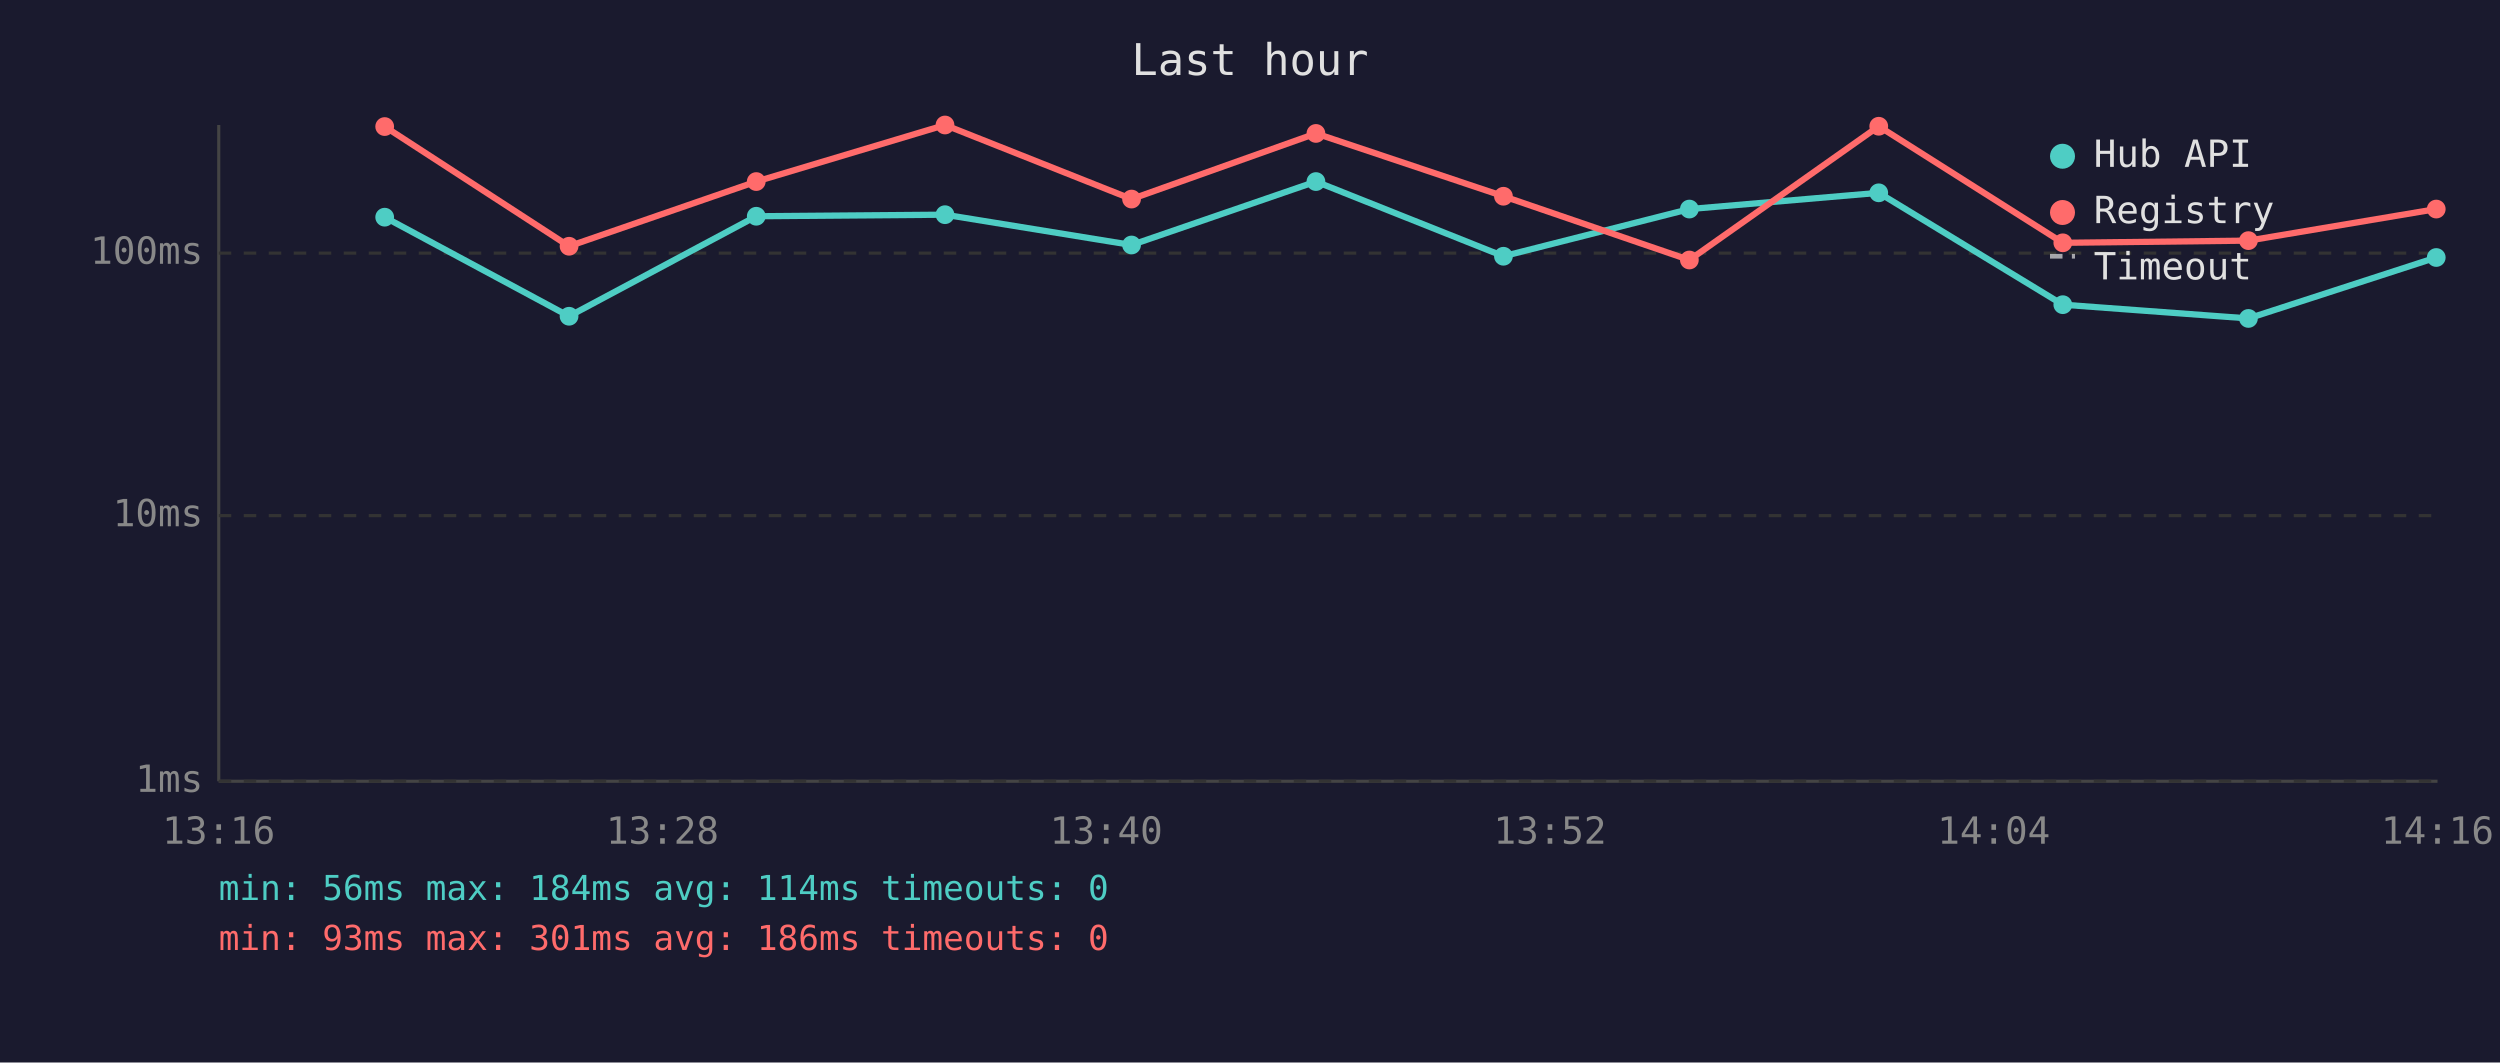
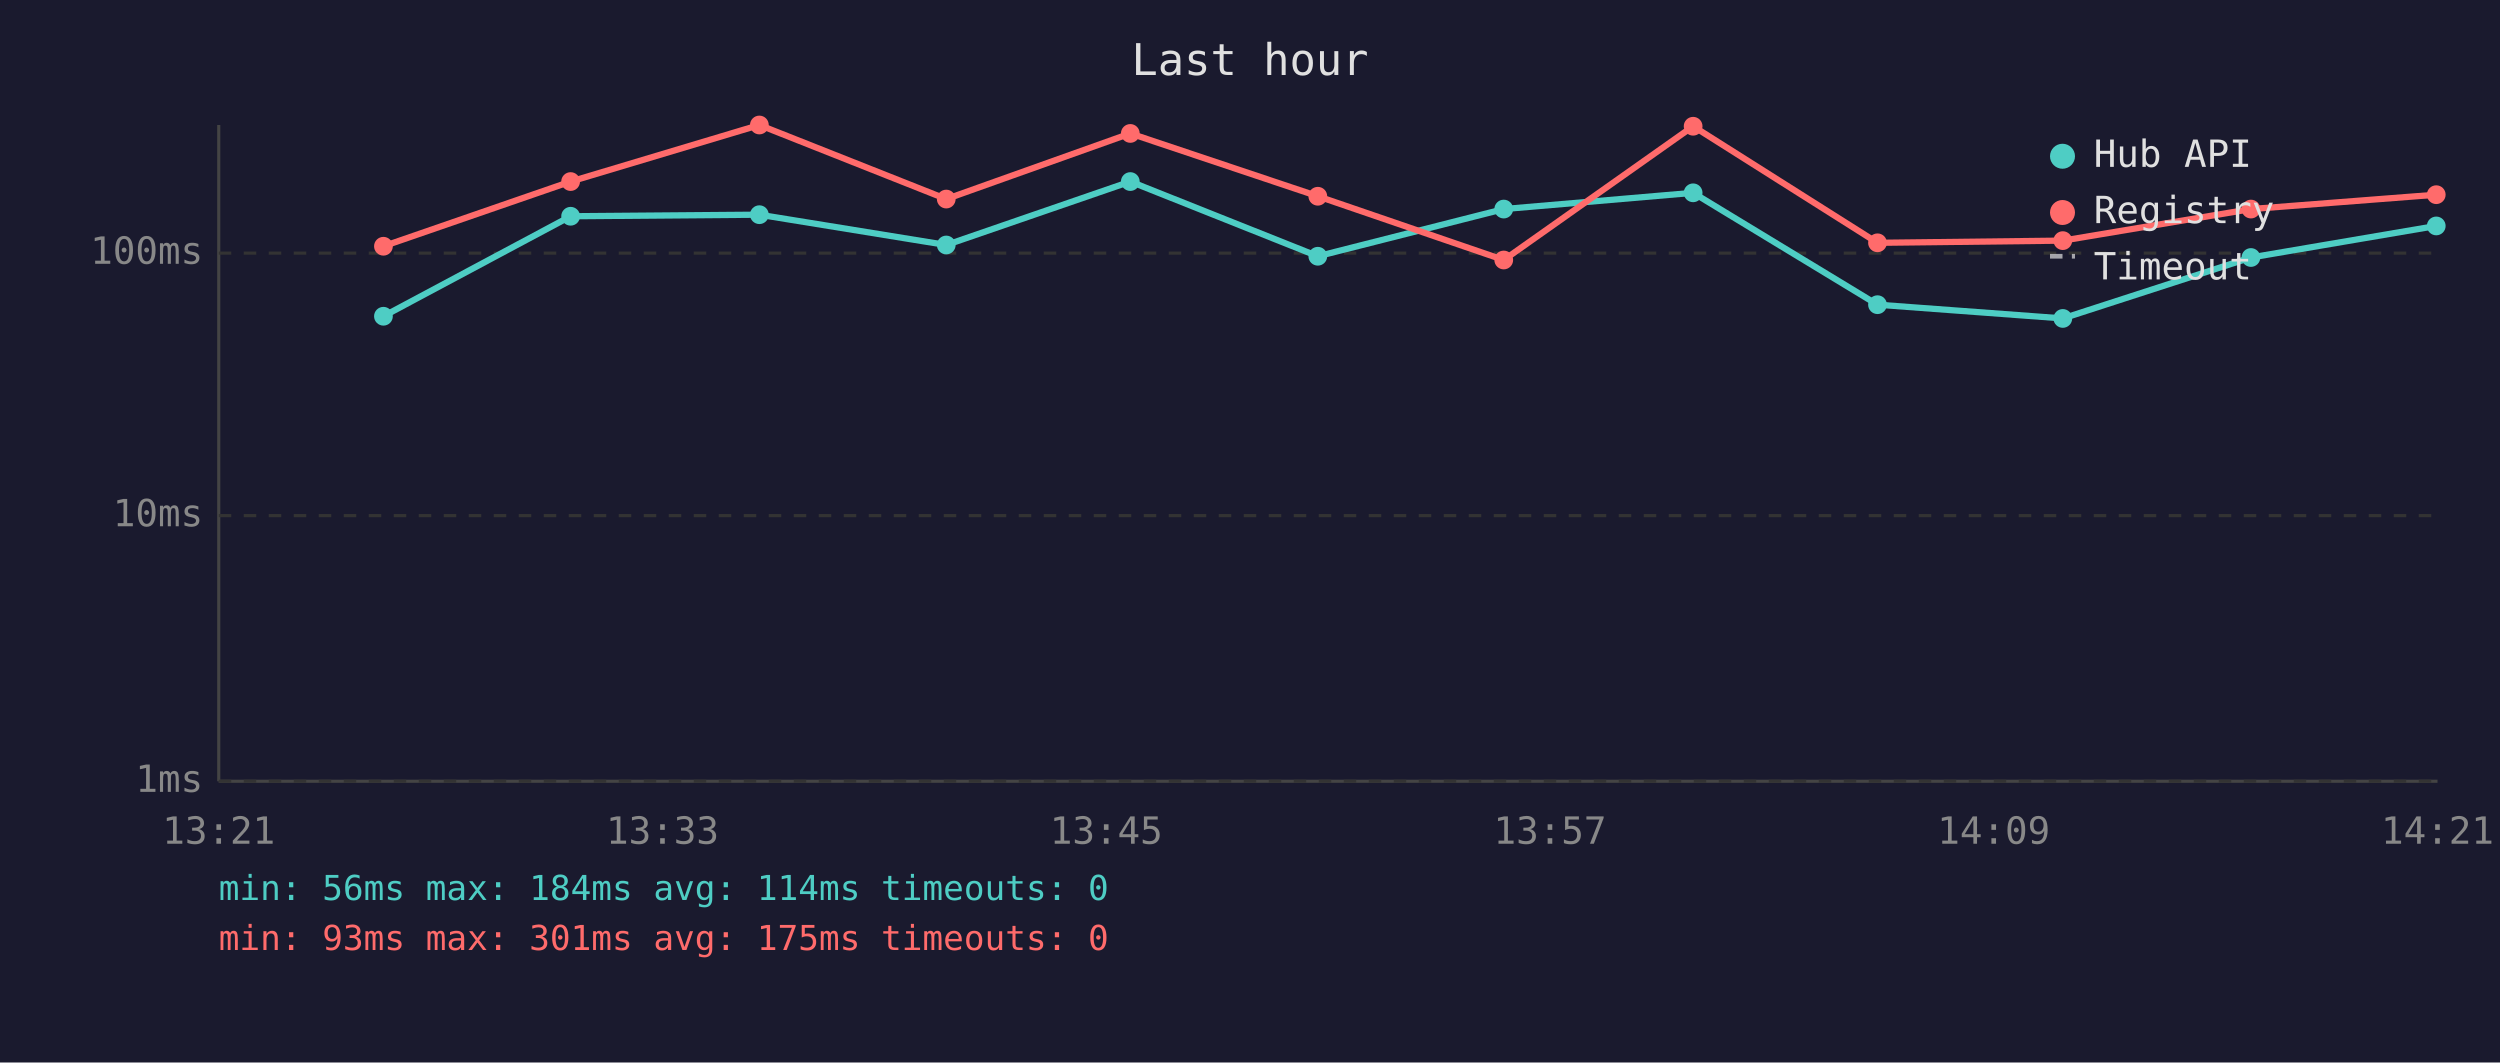
<svg xmlns="http://www.w3.org/2000/svg" viewBox="0 0 800 340" font-family="monospace" font-size="12">
  <rect width="800" height="340" fill="#1a1a2e" />
  <text x="400" y="24" fill="#e0e0e0" font-size="14" text-anchor="middle">Last hour</text>
  <line x1="70" y1="40" x2="70" y2="250" stroke="#444" stroke-width="1" />
  <line x1="70" y1="250" x2="780" y2="250" stroke="#444" stroke-width="1" />
  <line x1="70" y1="250" x2="780" y2="250" stroke="#333" stroke-width="1" stroke-dasharray="4" />
  <text x="65" y="250" fill="#888" text-anchor="end" dominant-baseline="middle">1ms</text>
  <line x1="70" y1="165" x2="780" y2="165" stroke="#333" stroke-width="1" stroke-dasharray="4" />
  <text x="65" y="165" fill="#888" text-anchor="end" dominant-baseline="middle">10ms</text>
  <line x1="70" y1="81" x2="780" y2="81" stroke="#333" stroke-width="1" stroke-dasharray="4" />
  <text x="65" y="81" fill="#888" text-anchor="end" dominant-baseline="middle">100ms</text>
-   <text x="70" y="270" fill="#888" text-anchor="middle">13:16</text>
-   <text x="212" y="270" fill="#888" text-anchor="middle">13:28</text>
-   <text x="354" y="270" fill="#888" text-anchor="middle">13:40</text>
-   <text x="496" y="270" fill="#888" text-anchor="middle">13:52</text>
-   <text x="638" y="270" fill="#888" text-anchor="middle">14:04</text>
-   <text x="780" y="270" fill="#888" text-anchor="middle">14:16</text>
-   <polyline points="123.1,69.5 182.1,101.2 242.0,69.2 302.4,68.7 362.1,78.4 421.1,58.1 481.1,82.0 540.6,66.9 601.2,61.7 660.1,97.5 719.5,101.9 779.6,82.4" fill="none" stroke="#4ecdc4" stroke-width="2" opacity="1" />
-   <circle cx="123.1" cy="69.5" r="3" fill="#4ecdc4" />
-   <circle cx="182.1" cy="101.2" r="3" fill="#4ecdc4" />
-   <circle cx="242.0" cy="69.2" r="3" fill="#4ecdc4" />
-   <circle cx="302.4" cy="68.7" r="3" fill="#4ecdc4" />
-   <circle cx="362.1" cy="78.4" r="3" fill="#4ecdc4" />
-   <circle cx="421.1" cy="58.1" r="3" fill="#4ecdc4" />
-   <circle cx="481.1" cy="82.0" r="3" fill="#4ecdc4" />
-   <circle cx="540.6" cy="66.9" r="3" fill="#4ecdc4" />
-   <circle cx="601.2" cy="61.7" r="3" fill="#4ecdc4" />
-   <circle cx="660.1" cy="97.5" r="3" fill="#4ecdc4" />
-   <circle cx="719.5" cy="101.9" r="3" fill="#4ecdc4" />
-   <circle cx="779.6" cy="82.4" r="3" fill="#4ecdc4" />
-   <polyline points="123.1,40.5 182.1,78.8 242.0,58.1 302.4,40.0 362.1,63.7 421.1,42.7 481.1,62.8 540.6,83.2 601.2,40.4 660.1,77.7 719.5,77.0 779.6,66.9" fill="none" stroke="#ff6b6b" stroke-width="2" opacity="1" />
-   <circle cx="123.1" cy="40.5" r="3" fill="#ff6b6b" />
-   <circle cx="182.1" cy="78.8" r="3" fill="#ff6b6b" />
-   <circle cx="242.0" cy="58.1" r="3" fill="#ff6b6b" />
-   <circle cx="302.4" cy="40.0" r="3" fill="#ff6b6b" />
-   <circle cx="362.1" cy="63.7" r="3" fill="#ff6b6b" />
-   <circle cx="421.1" cy="42.7" r="3" fill="#ff6b6b" />
-   <circle cx="481.1" cy="62.8" r="3" fill="#ff6b6b" />
-   <circle cx="540.6" cy="83.2" r="3" fill="#ff6b6b" />
-   <circle cx="601.2" cy="40.4" r="3" fill="#ff6b6b" />
-   <circle cx="660.1" cy="77.7" r="3" fill="#ff6b6b" />
-   <circle cx="719.5" cy="77.0" r="3" fill="#ff6b6b" />
-   <circle cx="779.6" cy="66.9" r="3" fill="#ff6b6b" />
+   <text x="70" y="270" fill="#888" text-anchor="middle">13:21</text>
+   <text x="212" y="270" fill="#888" text-anchor="middle">13:33</text>
+   <text x="354" y="270" fill="#888" text-anchor="middle">13:45</text>
+   <text x="496" y="270" fill="#888" text-anchor="middle">13:57</text>
+   <text x="638" y="270" fill="#888" text-anchor="middle">14:09</text>
+   <text x="780" y="270" fill="#888" text-anchor="middle">14:21</text>
+   <polyline points="122.7,101.2 182.6,69.2 243.0,68.7 302.8,78.4 361.7,58.1 421.7,82.0 481.2,66.9 541.8,61.7 600.8,97.5 660.1,101.9 720.3,82.4 779.6,72.3" fill="none" stroke="#4ecdc4" stroke-width="2" opacity="1" />
+   <circle cx="122.7" cy="101.2" r="3" fill="#4ecdc4" />
+   <circle cx="182.6" cy="69.2" r="3" fill="#4ecdc4" />
+   <circle cx="243.0" cy="68.7" r="3" fill="#4ecdc4" />
+   <circle cx="302.8" cy="78.4" r="3" fill="#4ecdc4" />
+   <circle cx="361.7" cy="58.1" r="3" fill="#4ecdc4" />
+   <circle cx="421.7" cy="82.0" r="3" fill="#4ecdc4" />
+   <circle cx="481.2" cy="66.9" r="3" fill="#4ecdc4" />
+   <circle cx="541.8" cy="61.7" r="3" fill="#4ecdc4" />
+   <circle cx="600.8" cy="97.5" r="3" fill="#4ecdc4" />
+   <circle cx="660.1" cy="101.9" r="3" fill="#4ecdc4" />
+   <circle cx="720.3" cy="82.4" r="3" fill="#4ecdc4" />
+   <circle cx="779.6" cy="72.3" r="3" fill="#4ecdc4" />
+   <polyline points="122.7,78.8 182.6,58.1 243.0,40.0 302.8,63.7 361.7,42.7 421.7,62.8 481.2,83.2 541.8,40.4 600.8,77.7 660.1,77.0 720.3,66.9 779.6,62.3" fill="none" stroke="#ff6b6b" stroke-width="2" opacity="1" />
+   <circle cx="122.7" cy="78.8" r="3" fill="#ff6b6b" />
+   <circle cx="182.6" cy="58.1" r="3" fill="#ff6b6b" />
+   <circle cx="243.0" cy="40.0" r="3" fill="#ff6b6b" />
+   <circle cx="302.8" cy="63.7" r="3" fill="#ff6b6b" />
+   <circle cx="361.7" cy="42.7" r="3" fill="#ff6b6b" />
+   <circle cx="421.7" cy="62.8" r="3" fill="#ff6b6b" />
+   <circle cx="481.2" cy="83.2" r="3" fill="#ff6b6b" />
+   <circle cx="541.8" cy="40.4" r="3" fill="#ff6b6b" />
+   <circle cx="600.8" cy="77.7" r="3" fill="#ff6b6b" />
+   <circle cx="660.1" cy="77.0" r="3" fill="#ff6b6b" />
+   <circle cx="720.3" cy="66.9" r="3" fill="#ff6b6b" />
+   <circle cx="779.6" cy="62.3" r="3" fill="#ff6b6b" />
  <circle cx="660" cy="50" r="4" fill="#4ecdc4" />
  <text x="670" y="50" fill="#e0e0e0" dominant-baseline="middle">Hub API</text>
  <circle cx="660" cy="68" r="4" fill="#ff6b6b" />
  <text x="670" y="68" fill="#e0e0e0" dominant-baseline="middle">Registry</text>
  <line x1="656" y1="82" x2="664" y2="82" stroke="#e0e0e0" stroke-width="1.5" stroke-dasharray="4,3" opacity="0.7" />
  <text x="670" y="86" fill="#e0e0e0" dominant-baseline="middle">Timeout</text>
  <text x="70" y="288" fill="#4ecdc4" font-size="11">min: 56ms  max: 184ms  avg: 114ms  timeouts: 0</text>
-   <text x="70" y="304" fill="#ff6b6b" font-size="11">min: 93ms  max: 301ms  avg: 186ms  timeouts: 0</text>
+   <text x="70" y="304" fill="#ff6b6b" font-size="11">min: 93ms  max: 301ms  avg: 175ms  timeouts: 0</text>
</svg>
